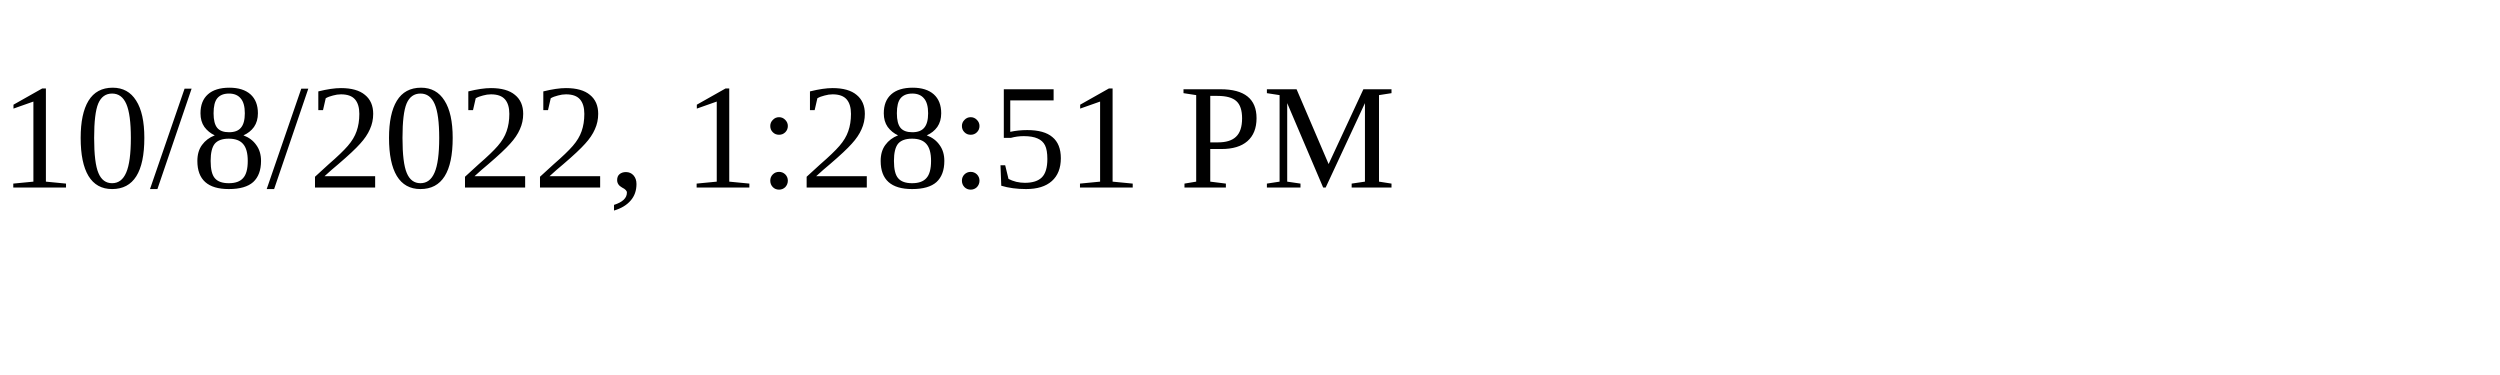
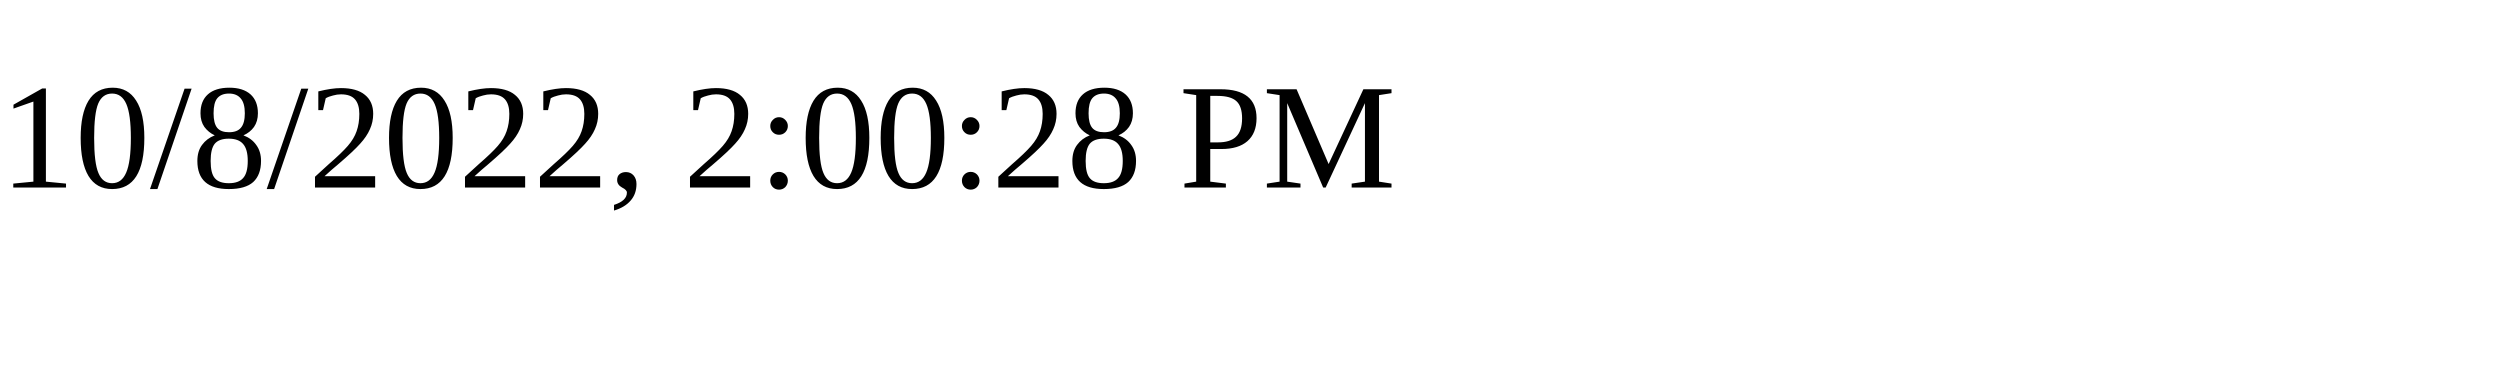
<svg xmlns="http://www.w3.org/2000/svg" height="30" width="200">
-   <text x="0" y="15">10/8/2022, 1:28:51 PM</text>
+   <text x="0" y="15">10/8/2022, 2:00:28 PM</text>
</svg>
